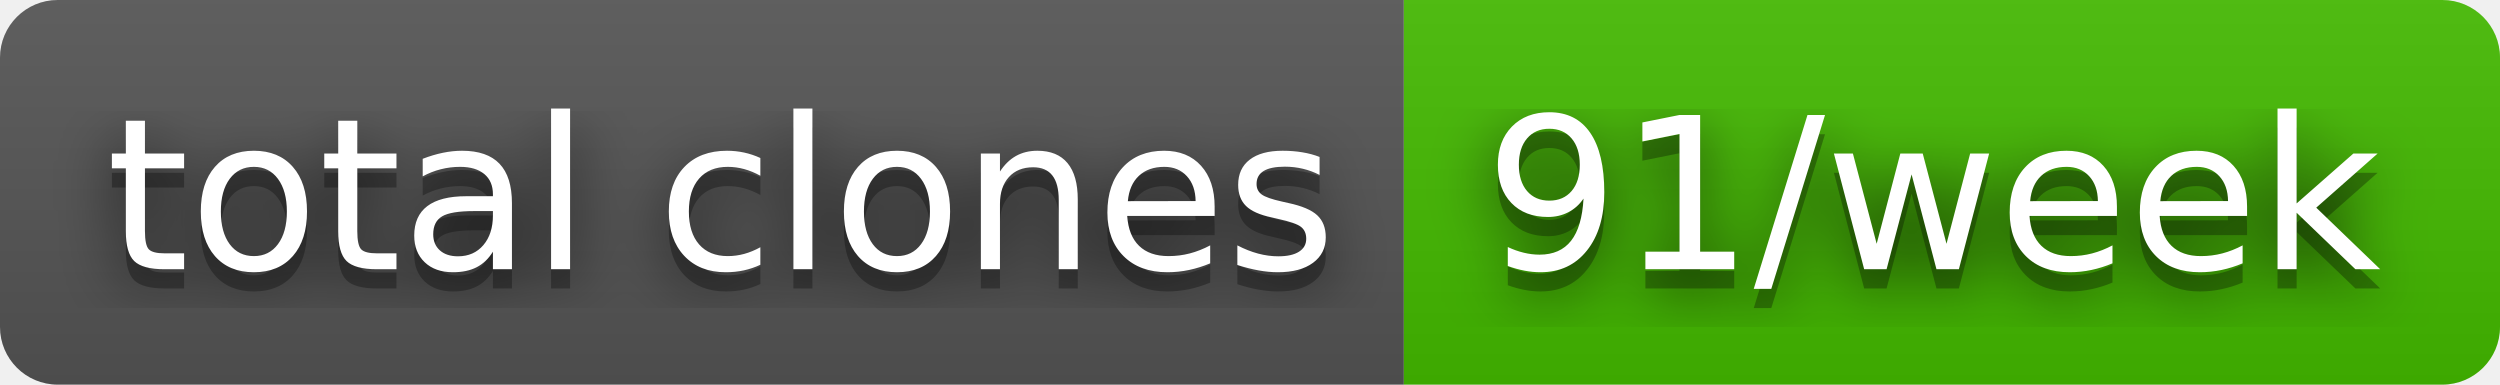
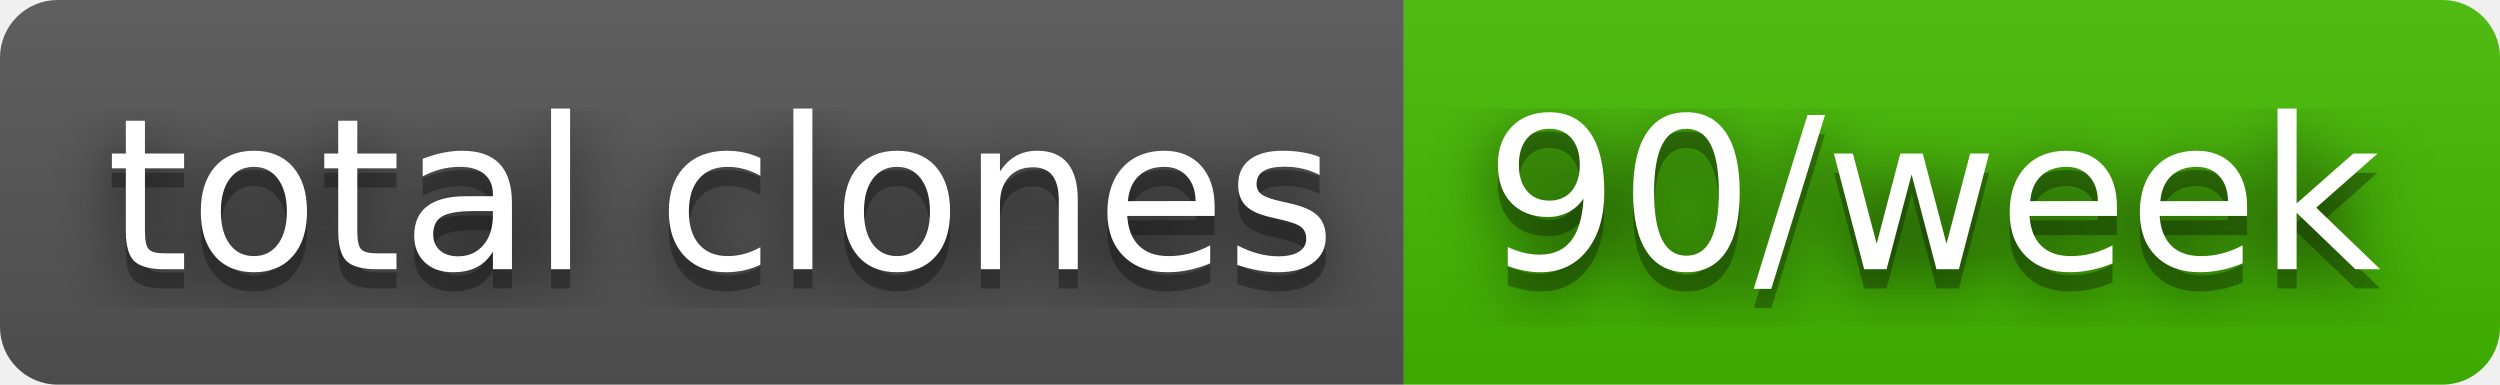
- <svg xmlns="http://www.w3.org/2000/svg" width="130" height="20" role="img" aria-label="total clones: 91/week">
+ <svg xmlns="http://www.w3.org/2000/svg" width="130" height="20" role="img" aria-label="total clones: 90/week">
  <filter id="blur">
    <feGaussianBlur in="SourceGraphic" stdDeviation="16" />
  </filter>
  <linearGradient id="s" x2="0" y2="100%">
    <stop offset="0" stop-color="#bbb" stop-opacity=".1" />
    <stop offset="1" stop-opacity=".1" />
  </linearGradient>
  <clipPath id="r">
    <rect width="130" height="20" rx="3" fill="#fff" />
  </clipPath>
  <g clip-path="url(#r)">
    <rect width="73" height="20" fill="#555" />
    <rect x="73" width="57" height="20" fill="#4b0" />
    <rect width="130" height="20" fill="url(#s)" />
  </g>
  <g fill="#fff" text-anchor="middle" font-family="Verdana,Geneva,DejaVu Sans,sans-serif" text-rendering="geometricPrecision" font-size="110">
    <text aria-hidden="true" x="375" y="150" fill="#010101" fill-opacity=".80" filter="url(#blur)" transform="scale(.1)" textLength="630">total clones</text>
    <text aria-hidden="true" x="375" y="150" fill="#010101" fill-opacity=".3" transform="scale(.1)" textLength="630">total clones</text>
    <text x="375" y="140" transform="scale(.1)" fill="#fff" textLength="630">total clones</text>
-     <text aria-hidden="true" x="1005" y="150" fill="#010101" fill-opacity=".80" filter="url(#blur)" transform="scale(.1)" textLength="470">91/week</text>
-     <text aria-hidden="true" x="1005" y="150" fill="#010101" fill-opacity=".3" transform="scale(.1)" textLength="470">91/week</text>
-     <text x="1005" y="140" transform="scale(.1)" fill="#fff" textLength="470">91/week</text>
+     <text aria-hidden="true" x="1005" y="150" fill="#010101" fill-opacity=".80" filter="url(#blur)" transform="scale(.1)" textLength="470">90/week</text>
+     <text aria-hidden="true" x="1005" y="150" fill="#010101" fill-opacity=".3" transform="scale(.1)" textLength="470">90/week</text>
+     <text x="1005" y="140" transform="scale(.1)" fill="#fff" textLength="470">90/week</text>
  </g>
</svg>
